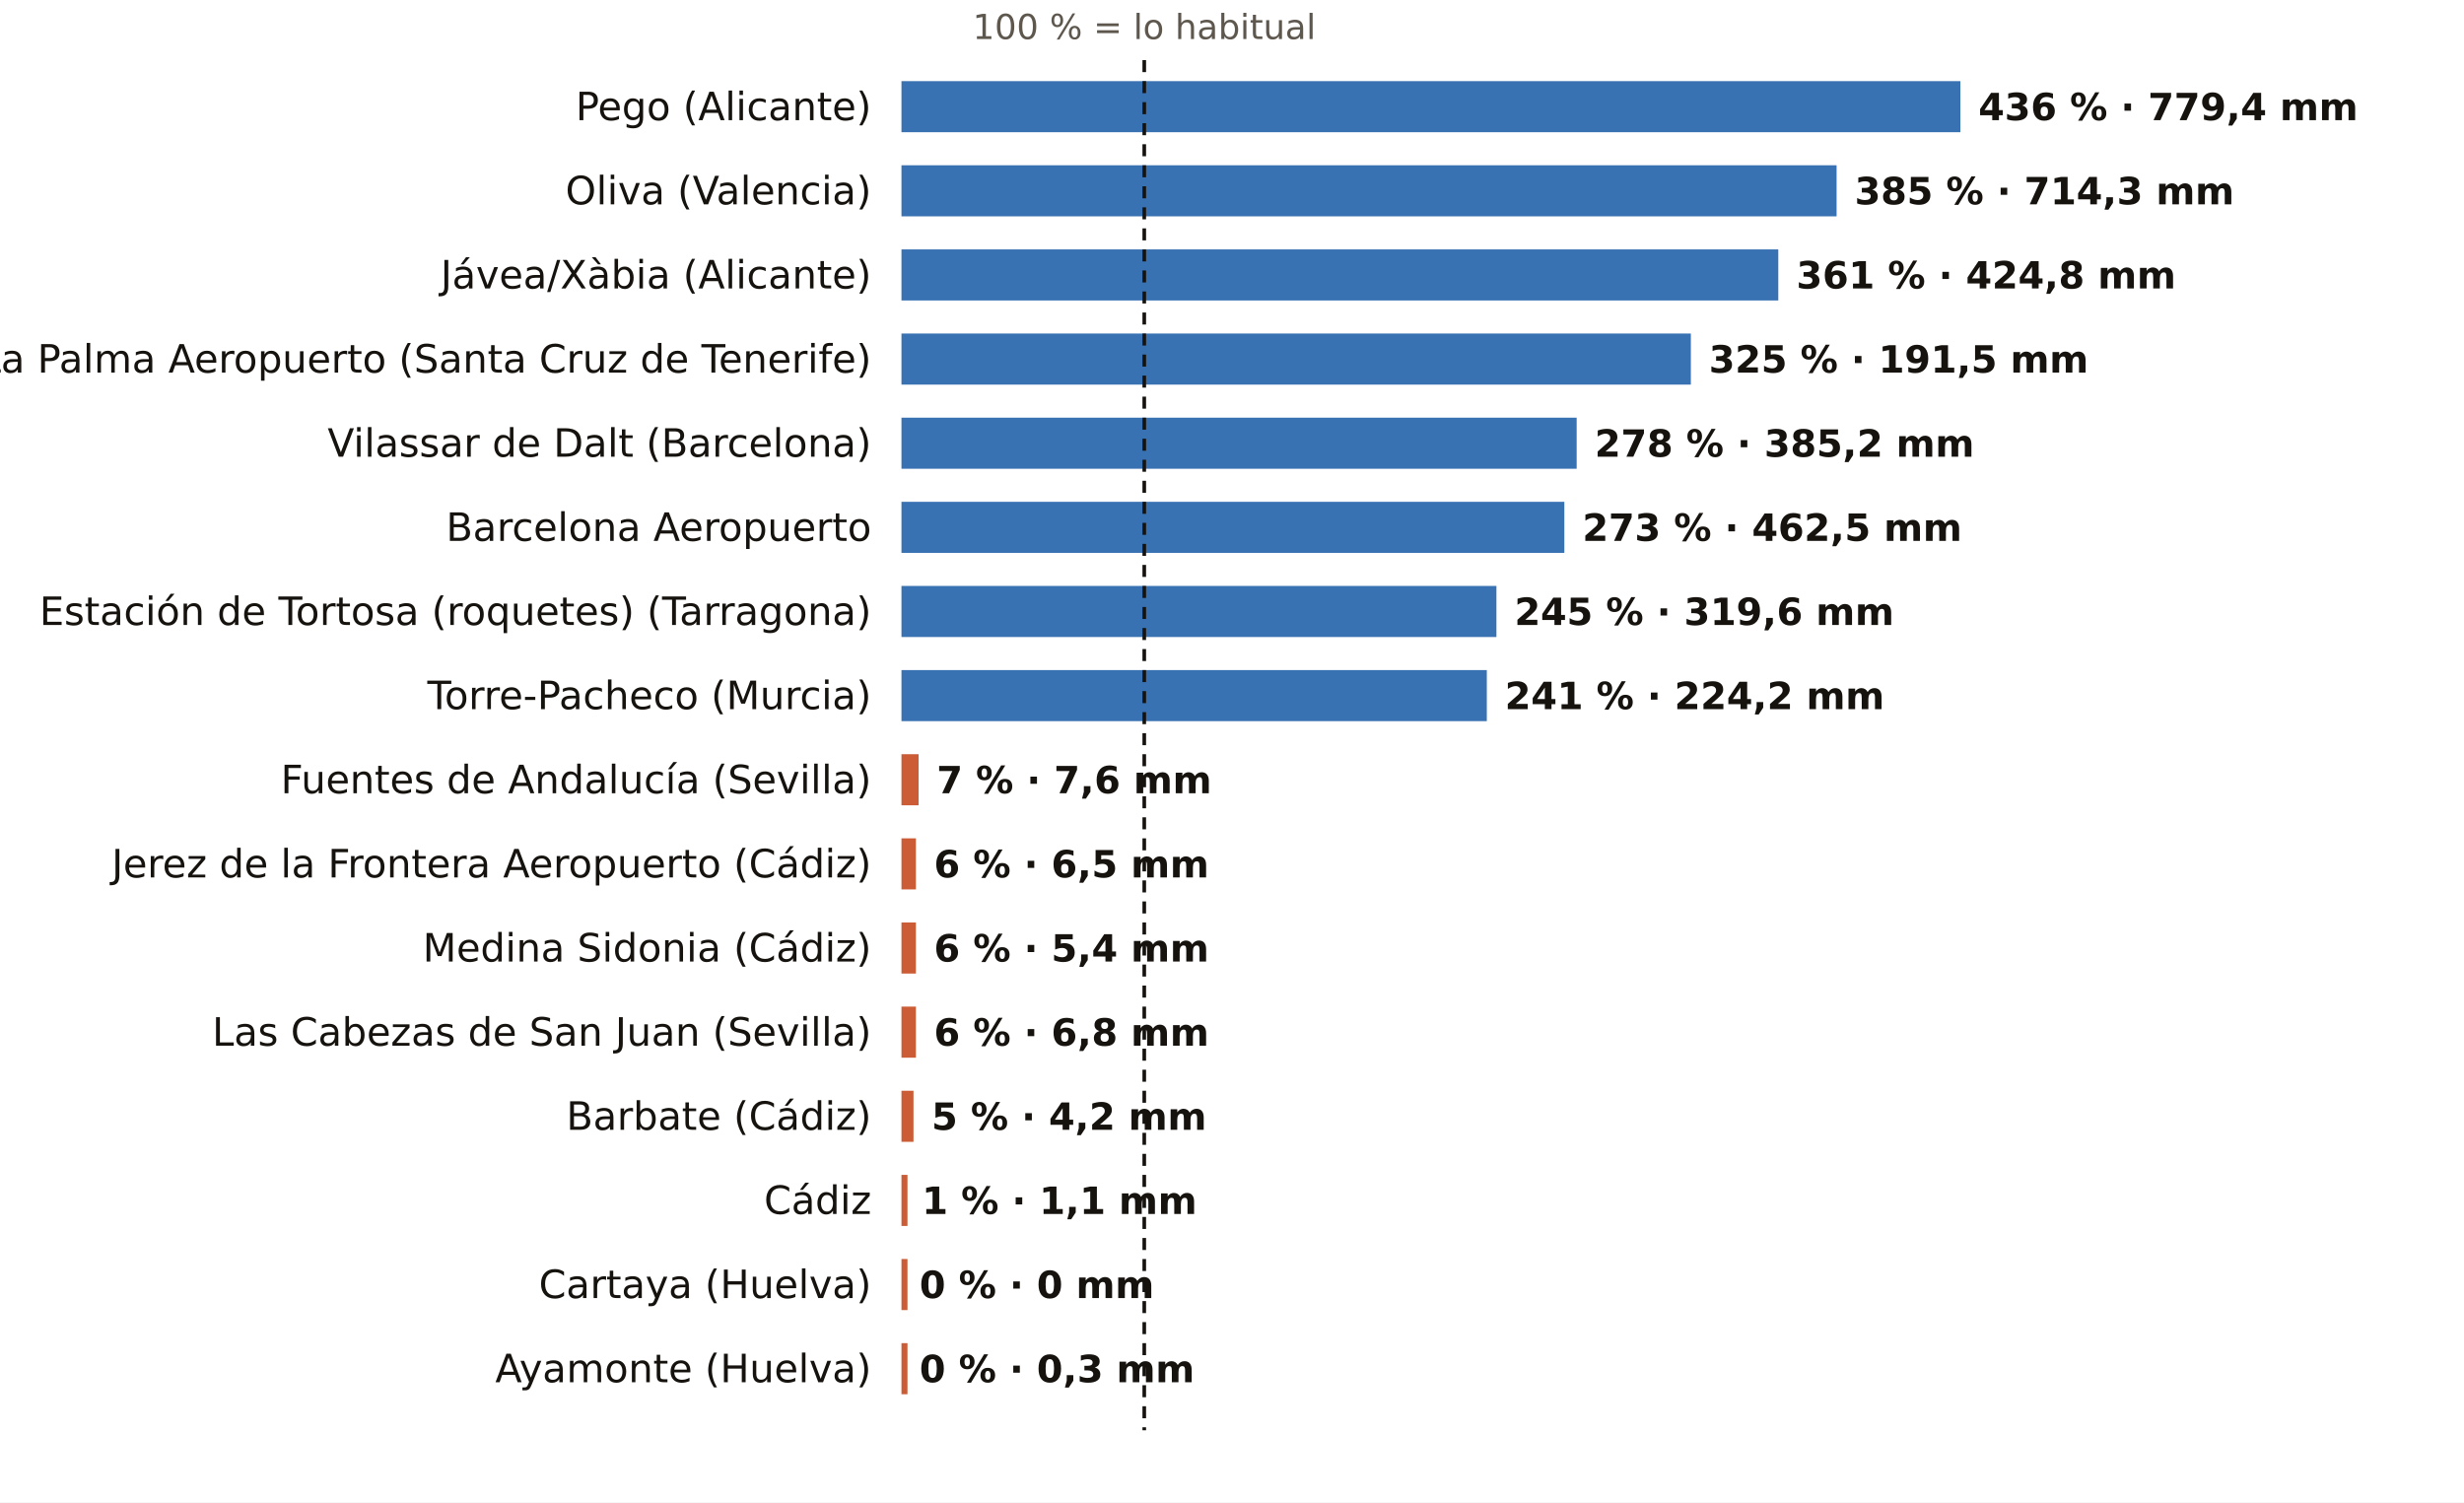
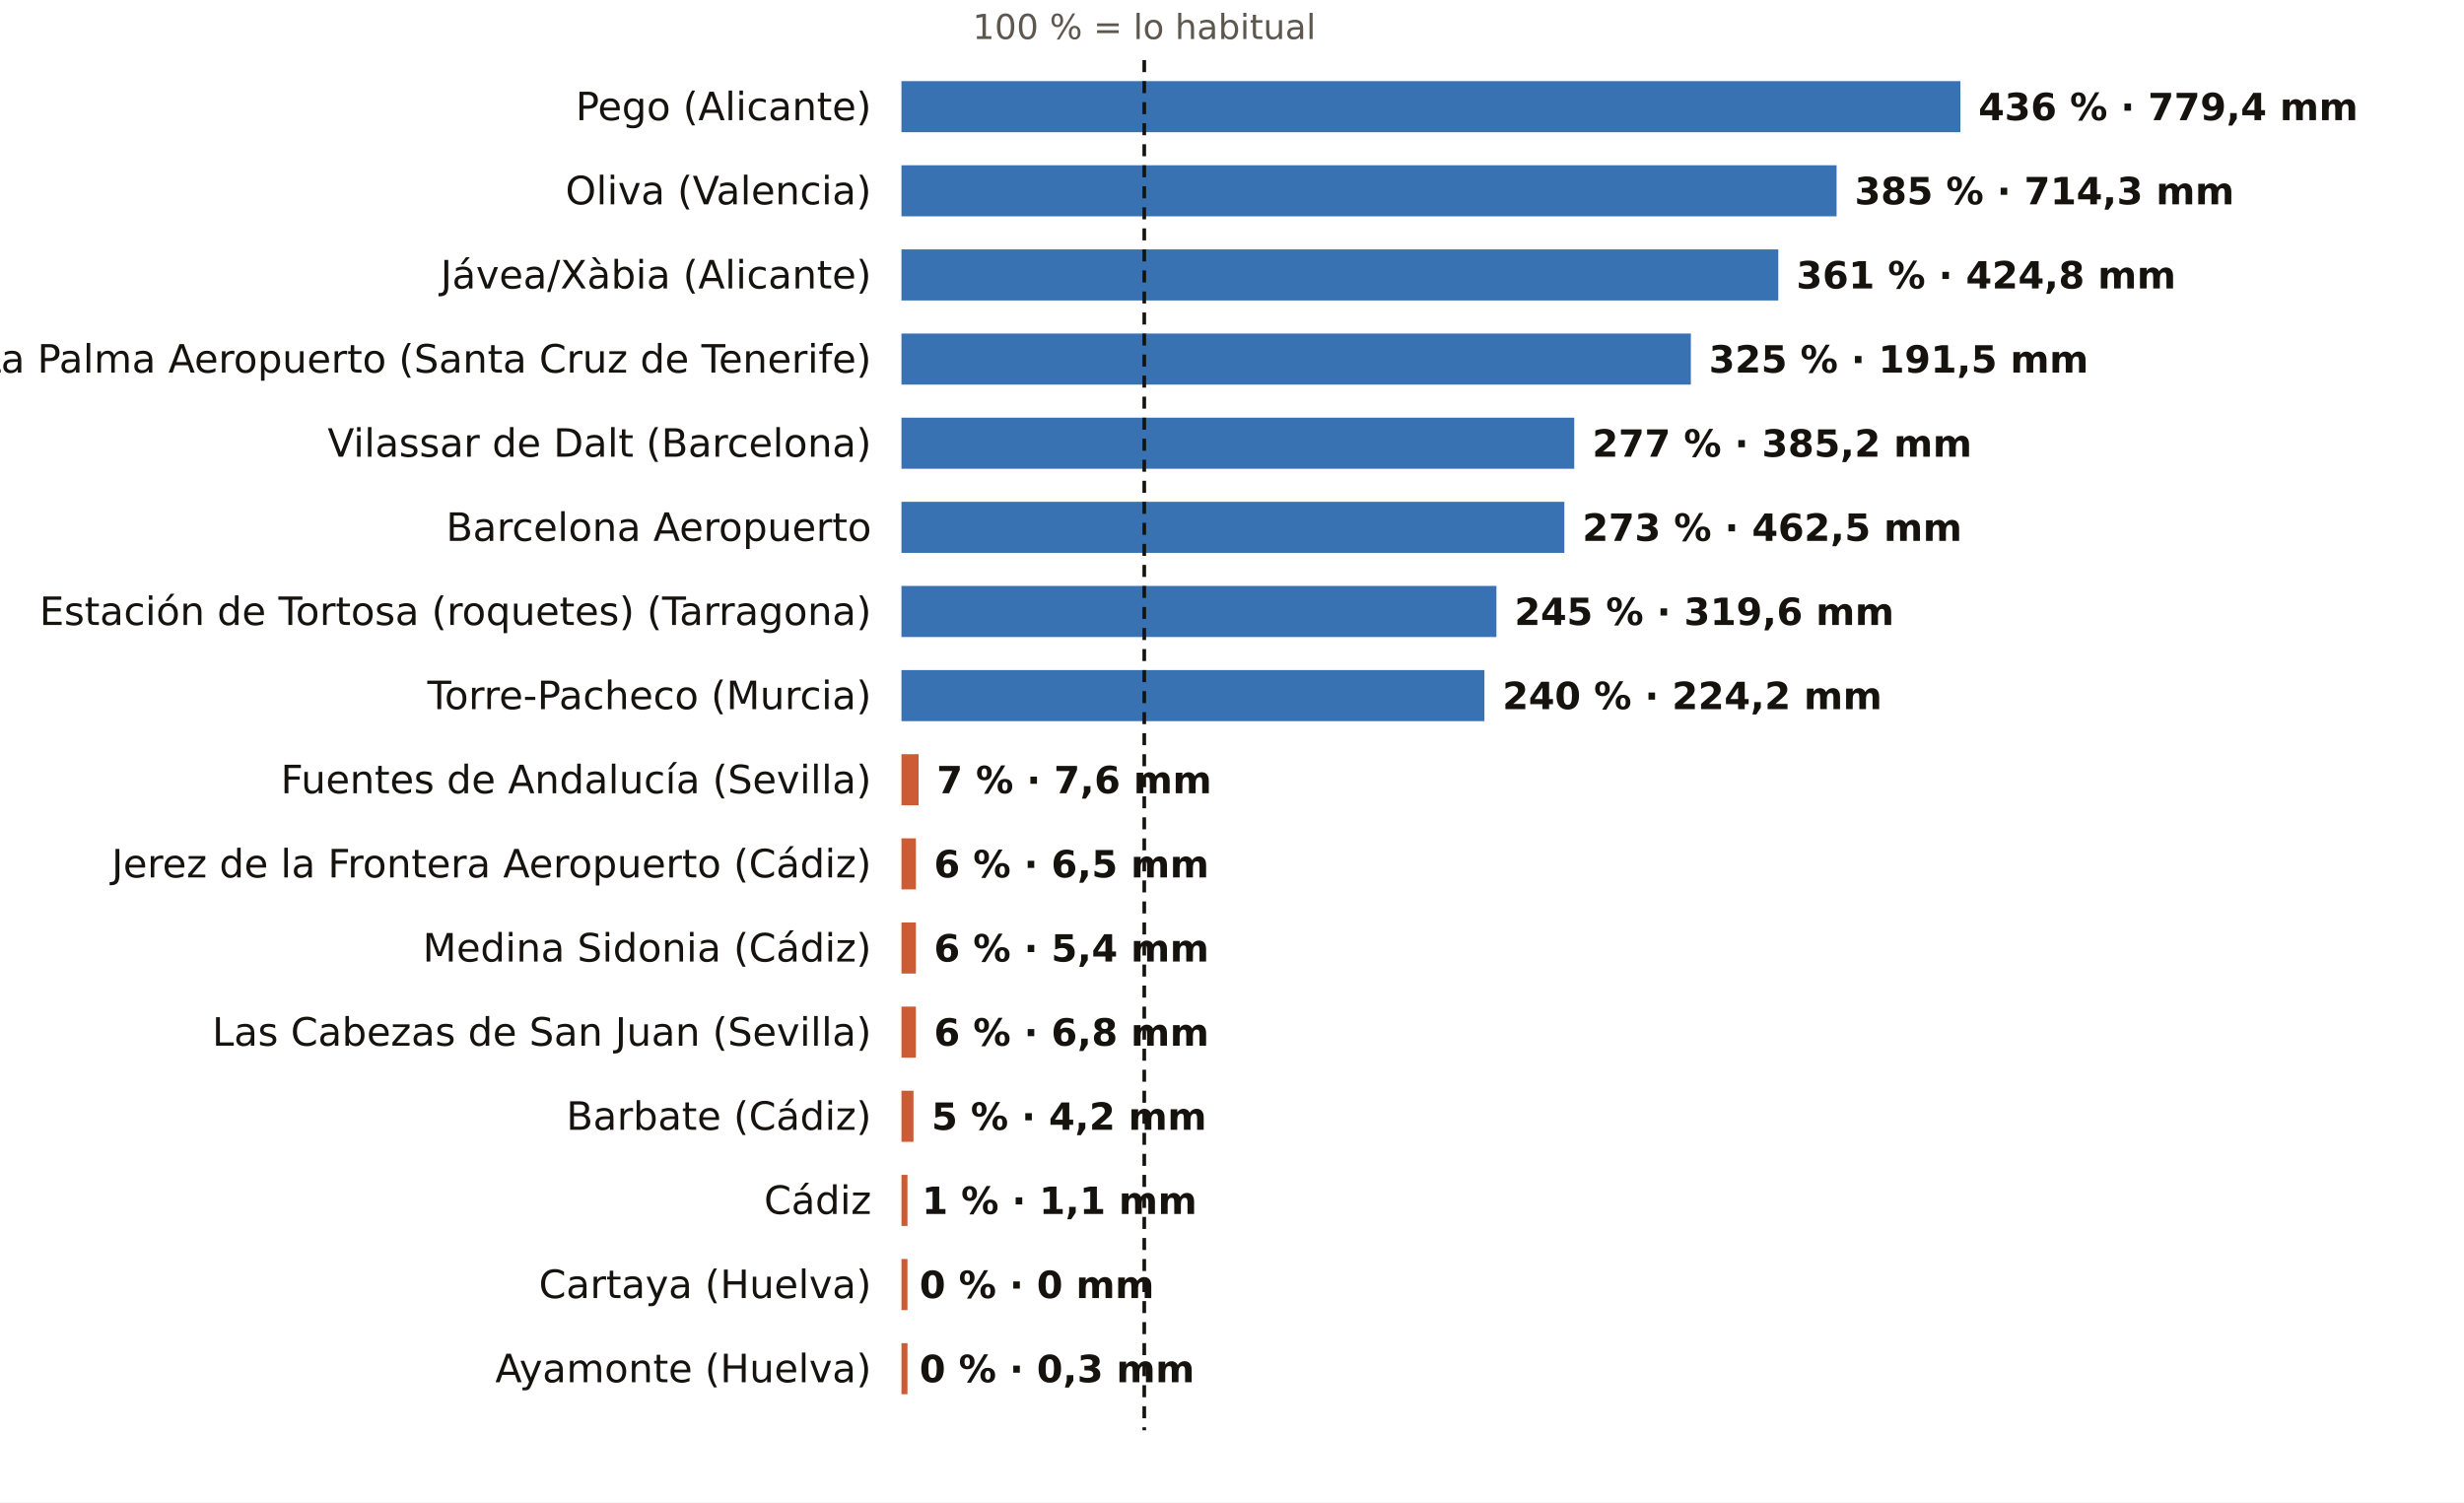
<svg xmlns="http://www.w3.org/2000/svg" viewBox="0 0 820 500" width="820" height="500" role="img" aria-label="El otoño, pluviómetro a pluviómetro: % de lo habitual">
  <rect width="820" height="500" fill="#FFFFFF" />
  <text x="380.8" y="13.0" font-size="11.5" fill="#5E574E" text-anchor="middle" font-weight="400" font-family="Public Sans, DejaVu Sans, Arial, sans-serif">100 % = lo habitual</text>
  <text x="290.0" y="40.0" font-size="13" fill="#16130F" text-anchor="end" font-weight="500" font-family="Public Sans, DejaVu Sans, Arial, sans-serif">Pego (Alicante)</text>
  <rect x="300" y="27" width="352.4" height="17" fill="#1F5FA8" opacity="0.88" />
  <text x="658.4" y="40.0" font-size="12.5" fill="#16130F" text-anchor="start" font-weight="600" font-family="Public Sans, DejaVu Sans, Arial, sans-serif">436 % · 779,4 mm</text>
  <text x="290.0" y="68.0" font-size="13" fill="#16130F" text-anchor="end" font-weight="500" font-family="Public Sans, DejaVu Sans, Arial, sans-serif">Oliva (Valencia)</text>
  <rect x="300" y="55" width="311.2" height="17" fill="#1F5FA8" opacity="0.88" />
  <text x="617.2" y="68.0" font-size="12.5" fill="#16130F" text-anchor="start" font-weight="600" font-family="Public Sans, DejaVu Sans, Arial, sans-serif">385 % · 714,3 mm</text>
  <text x="290.0" y="96.0" font-size="13" fill="#16130F" text-anchor="end" font-weight="500" font-family="Public Sans, DejaVu Sans, Arial, sans-serif">Jávea/Xàbia (Alicante)</text>
  <rect x="300" y="83" width="291.8" height="17" fill="#1F5FA8" opacity="0.88" />
  <text x="597.8" y="96.0" font-size="12.5" fill="#16130F" text-anchor="start" font-weight="600" font-family="Public Sans, DejaVu Sans, Arial, sans-serif">361 % · 424,8 mm</text>
  <text x="290.0" y="124.0" font-size="13" fill="#16130F" text-anchor="end" font-weight="500" font-family="Public Sans, DejaVu Sans, Arial, sans-serif">La Palma Aeropuerto (Santa Cruz de Tenerife)</text>
  <rect x="300" y="111" width="262.7" height="17" fill="#1F5FA8" opacity="0.88" />
  <text x="568.7" y="124.0" font-size="12.5" fill="#16130F" text-anchor="start" font-weight="600" font-family="Public Sans, DejaVu Sans, Arial, sans-serif">325 % · 191,5 mm</text>
  <text x="290.0" y="152.0" font-size="13" fill="#16130F" text-anchor="end" font-weight="500" font-family="Public Sans, DejaVu Sans, Arial, sans-serif">Vilassar de Dalt (Barcelona)</text>
-   <rect x="300" y="139" width="224.7" height="17" fill="#1F5FA8" opacity="0.88" />
-   <text x="530.7" y="152.0" font-size="12.5" fill="#16130F" text-anchor="start" font-weight="600" font-family="Public Sans, DejaVu Sans, Arial, sans-serif">278 % · 385,2 mm</text>
+   <rect x="300" y="139" width="223.9" height="17" fill="#1F5FA8" opacity="0.88" />
+   <text x="529.9" y="152.0" font-size="12.5" fill="#16130F" text-anchor="start" font-weight="600" font-family="Public Sans, DejaVu Sans, Arial, sans-serif">277 % · 385,2 mm</text>
  <text x="290.0" y="180.0" font-size="13" fill="#16130F" text-anchor="end" font-weight="500" font-family="Public Sans, DejaVu Sans, Arial, sans-serif">Barcelona Aeropuerto</text>
  <rect x="300" y="167" width="220.6" height="17" fill="#1F5FA8" opacity="0.88" />
  <text x="526.6" y="180.0" font-size="12.5" fill="#16130F" text-anchor="start" font-weight="600" font-family="Public Sans, DejaVu Sans, Arial, sans-serif">273 % · 462,5 mm</text>
  <text x="290.0" y="208.0" font-size="13" fill="#16130F" text-anchor="end" font-weight="500" font-family="Public Sans, DejaVu Sans, Arial, sans-serif">Estación de Tortosa (roquetes) (Tarragona)</text>
  <rect x="300" y="195" width="198.0" height="17" fill="#1F5FA8" opacity="0.88" />
  <text x="504.0" y="208.0" font-size="12.5" fill="#16130F" text-anchor="start" font-weight="600" font-family="Public Sans, DejaVu Sans, Arial, sans-serif">245 % · 319,6 mm</text>
  <text x="290.0" y="236.0" font-size="13" fill="#16130F" text-anchor="end" font-weight="500" font-family="Public Sans, DejaVu Sans, Arial, sans-serif">Torre-Pacheco (Murcia)</text>
-   <rect x="300" y="223" width="194.8" height="17" fill="#1F5FA8" opacity="0.88" />
-   <text x="500.8" y="236.0" font-size="12.5" fill="#16130F" text-anchor="start" font-weight="600" font-family="Public Sans, DejaVu Sans, Arial, sans-serif">241 % · 224,2 mm</text>
+   <rect x="300" y="223" width="194.0" height="17" fill="#1F5FA8" opacity="0.88" />
+   <text x="500.0" y="236.0" font-size="12.5" fill="#16130F" text-anchor="start" font-weight="600" font-family="Public Sans, DejaVu Sans, Arial, sans-serif">240 % · 224,2 mm</text>
  <text x="290.0" y="264.0" font-size="13" fill="#16130F" text-anchor="end" font-weight="500" font-family="Public Sans, DejaVu Sans, Arial, sans-serif">Fuentes de Andalucía (Sevilla)</text>
  <rect x="300" y="251" width="5.7" height="17" fill="#C4461A" opacity="0.88" />
  <text x="311.7" y="264.0" font-size="12.5" fill="#16130F" text-anchor="start" font-weight="600" font-family="Public Sans, DejaVu Sans, Arial, sans-serif">7 % · 7,6 mm</text>
  <text x="290.0" y="292.0" font-size="13" fill="#16130F" text-anchor="end" font-weight="500" font-family="Public Sans, DejaVu Sans, Arial, sans-serif">Jerez de la Frontera Aeropuerto (Cádiz)</text>
  <rect x="300" y="279" width="4.8" height="17" fill="#C4461A" opacity="0.88" />
  <text x="310.8" y="292.0" font-size="12.5" fill="#16130F" text-anchor="start" font-weight="600" font-family="Public Sans, DejaVu Sans, Arial, sans-serif">6 % · 6,5 mm</text>
  <text x="290.0" y="320.0" font-size="13" fill="#16130F" text-anchor="end" font-weight="500" font-family="Public Sans, DejaVu Sans, Arial, sans-serif">Medina Sidonia (Cádiz)</text>
  <rect x="300" y="307" width="4.8" height="17" fill="#C4461A" opacity="0.88" />
  <text x="310.8" y="320.0" font-size="12.5" fill="#16130F" text-anchor="start" font-weight="600" font-family="Public Sans, DejaVu Sans, Arial, sans-serif">6 % · 5,4 mm</text>
  <text x="290.0" y="348.0" font-size="13" fill="#16130F" text-anchor="end" font-weight="500" font-family="Public Sans, DejaVu Sans, Arial, sans-serif">Las Cabezas de San Juan (Sevilla)</text>
  <rect x="300" y="335" width="4.8" height="17" fill="#C4461A" opacity="0.88" />
  <text x="310.8" y="348.0" font-size="12.5" fill="#16130F" text-anchor="start" font-weight="600" font-family="Public Sans, DejaVu Sans, Arial, sans-serif">6 % · 6,8 mm</text>
  <text x="290.0" y="376.0" font-size="13" fill="#16130F" text-anchor="end" font-weight="500" font-family="Public Sans, DejaVu Sans, Arial, sans-serif">Barbate (Cádiz)</text>
  <rect x="300" y="363" width="4.0" height="17" fill="#C4461A" opacity="0.88" />
  <text x="310.0" y="376.0" font-size="12.5" fill="#16130F" text-anchor="start" font-weight="600" font-family="Public Sans, DejaVu Sans, Arial, sans-serif">5 % · 4,2 mm</text>
  <text x="290.0" y="404.0" font-size="13" fill="#16130F" text-anchor="end" font-weight="500" font-family="Public Sans, DejaVu Sans, Arial, sans-serif">Cádiz</text>
  <rect x="300" y="391" width="2.0" height="17" fill="#C4461A" opacity="0.88" />
  <text x="306.8" y="404.0" font-size="12.5" fill="#16130F" text-anchor="start" font-weight="600" font-family="Public Sans, DejaVu Sans, Arial, sans-serif">1 % · 1,1 mm</text>
  <text x="290.0" y="432.0" font-size="13" fill="#16130F" text-anchor="end" font-weight="500" font-family="Public Sans, DejaVu Sans, Arial, sans-serif">Cartaya (Huelva)</text>
  <rect x="300" y="419" width="2.0" height="17" fill="#C4461A" opacity="0.88" />
  <text x="306.0" y="432.0" font-size="12.5" fill="#16130F" text-anchor="start" font-weight="600" font-family="Public Sans, DejaVu Sans, Arial, sans-serif">0 % · 0 mm</text>
  <text x="290.0" y="460.0" font-size="13" fill="#16130F" text-anchor="end" font-weight="500" font-family="Public Sans, DejaVu Sans, Arial, sans-serif">Ayamonte (Huelva)</text>
  <rect x="300" y="447" width="2.0" height="17" fill="#C4461A" opacity="0.88" />
  <text x="306.0" y="460.0" font-size="12.5" fill="#16130F" text-anchor="start" font-weight="600" font-family="Public Sans, DejaVu Sans, Arial, sans-serif">0 % · 0,3 mm</text>
  <line x1="380.8" x2="380.8" y1="20" y2="476" stroke="#16130F" stroke-width="1.2" stroke-dasharray="4 3" />
</svg>
